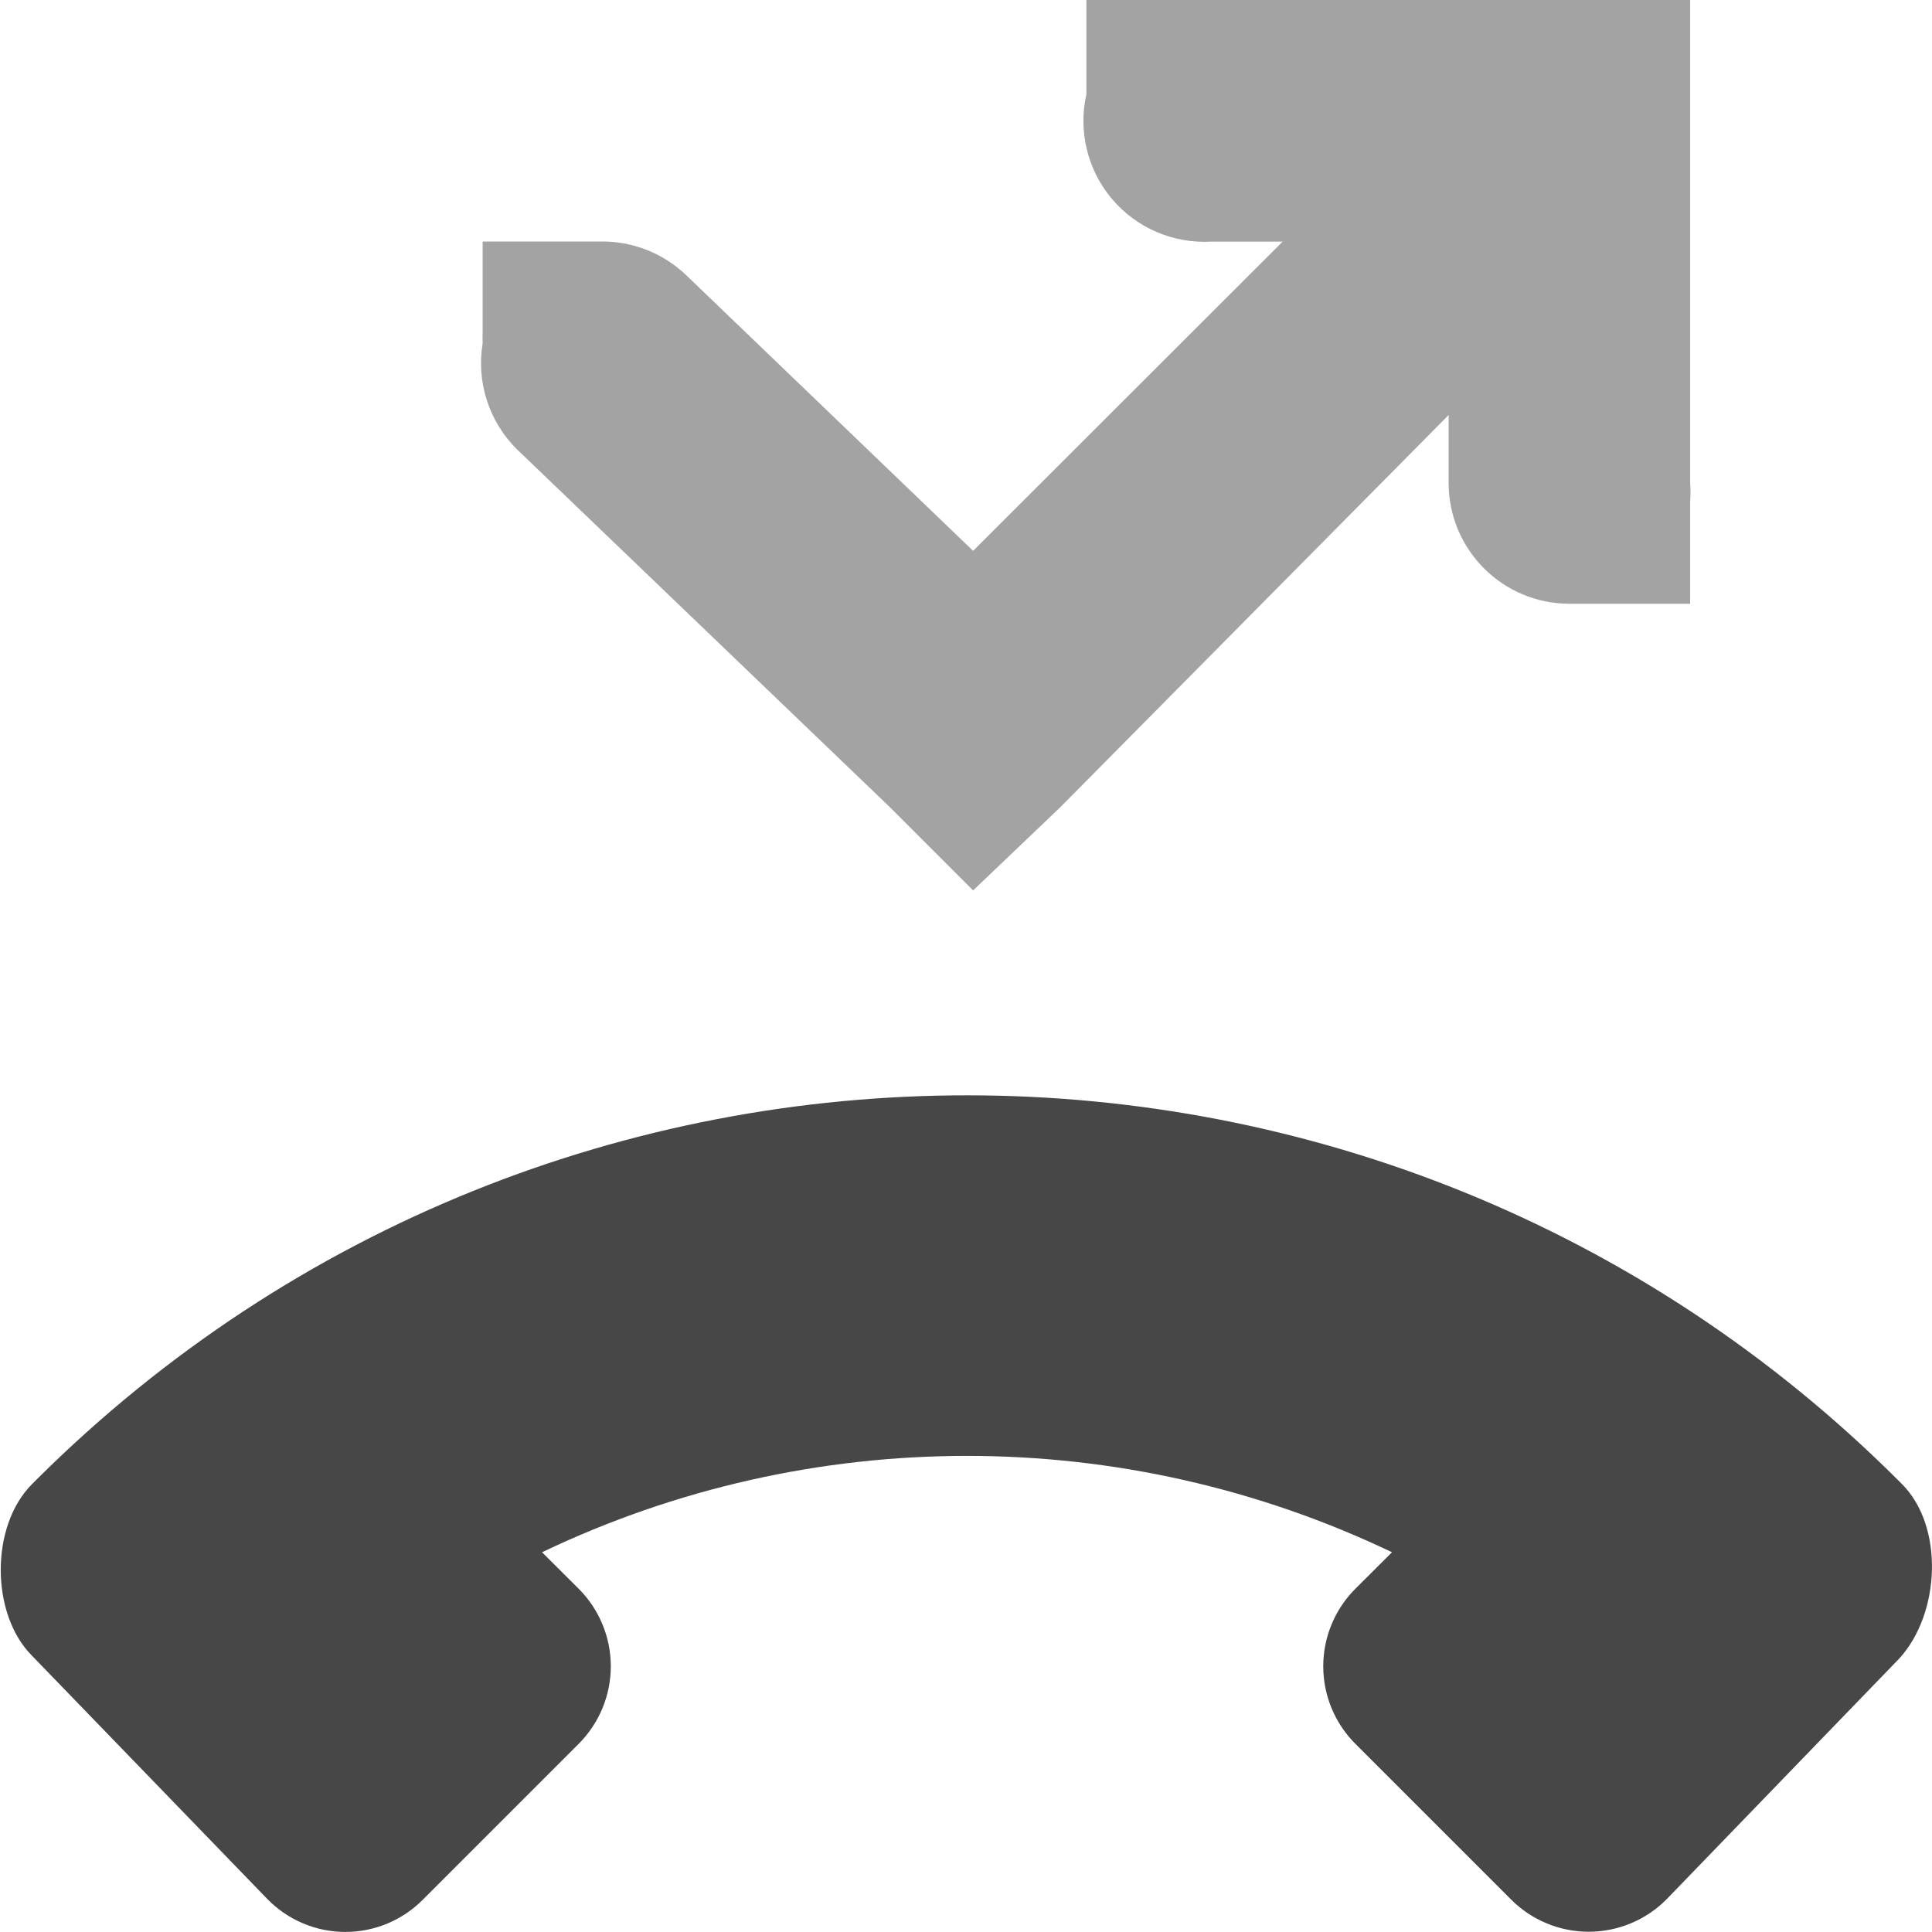
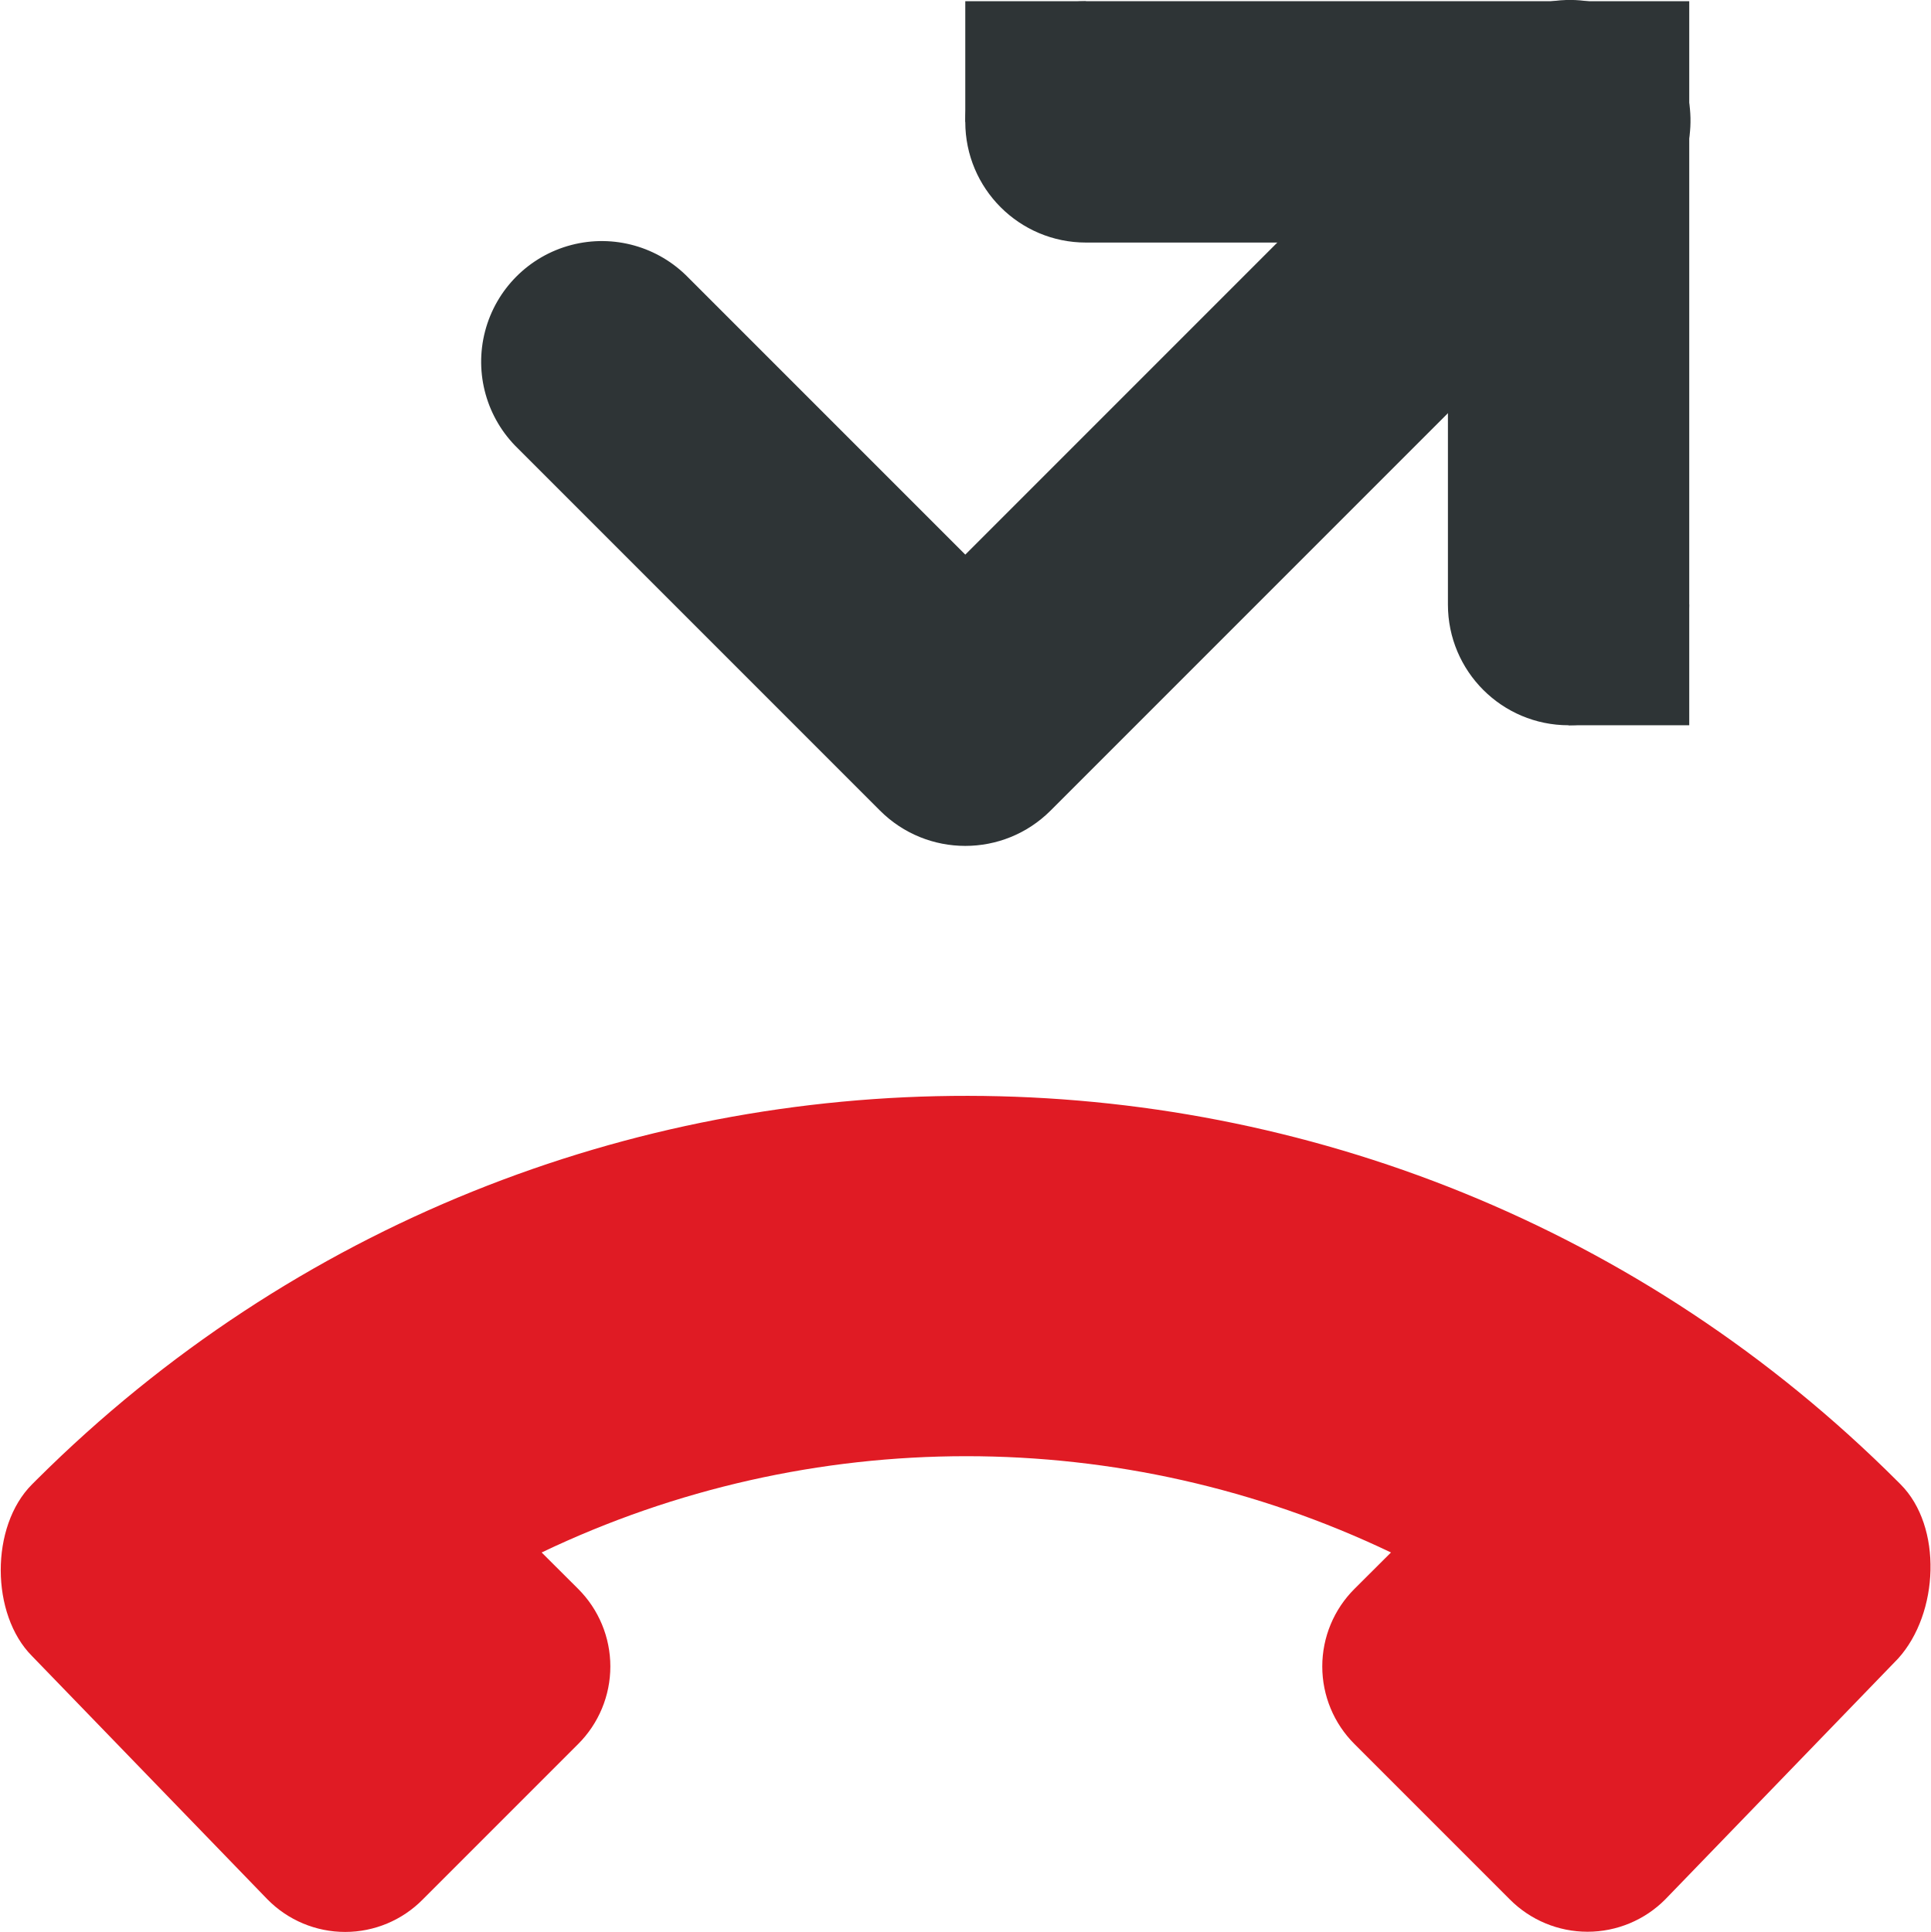
- <svg xmlns="http://www.w3.org/2000/svg" width="16" height="16">
-   <g fill="#474747">
-     <path d="M8.997 0v.781a1.001 1.001 0 0 0 1.031 1.22h.594L8.059 4.562 5.684 2.28a1.005 1.005 0 0 0-.718-.28h-.969v.75a1.005 1.005 0 0 0 0 .093 1.005 1.005 0 0 0 .281.875l3.094 2.969.687.687.72-.687 3.218-3.25V4a1 1 0 0 0 1 1h1v-.844a1 1 0 0 0 0-.156V0h-3.969a1 1 0 0 0-.031 0z" style="line-height:normal;-inkscape-font-specification:Sans;text-indent:0;text-align:start;text-decoration-line:none;text-transform:none;marker:none" color="#bebebe" font-weight="400" font-size="xx-small" font-family="Sans" overflow="visible" opacity=".5" />
-     <path d="M.266 13.713c-.344-.343-.349-1.075 0-1.423l.04-.04c4.267-4.245 11.167-4.239 15.425.02l.02.02c.35.35.319 1.07-.02 1.443l-1.93 1.997a.908.908 0 0 1-1.288 0l-1.287-1.287a.908.908 0 0 1 0-1.287l.302-.301a8.161 8.161 0 0 0-7.039 0l.302.301a.908.908 0 0 1 0 1.287L3.504 15.73a.903.903 0 0 1-1.287 0z" />
-   </g>
+ <svg xmlns="http://www.w3.org/2000/svg" width="16" height="16.01">
+   <path class="error" d="M.266 13.724c-.344-.344-.349-1.076 0-1.424l.04-.04c4.267-4.245 11.167-4.239 15.425.02l.02.02c.35.35.319 1.07-.02 1.444l-1.93 1.996a.908.908 0 0 1-1.288 0l-1.287-1.287a.908.908 0 0 1 0-1.287l.302-.301a8.161 8.161 0 0 0-7.039 0l.302.301a.908.908 0 0 1 0 1.287L3.504 15.74a.903.903 0 0 1-1.287 0z" fill="#e01b24" />
+   <path d="M9 .01a1 1 0 1 0 0 2h3v3a1 1 0 1 0 2 0v-4a1 1 0 0 0-1-1z" style="line-height:normal;font-variant-ligatures:normal;font-variant-position:normal;font-variant-caps:normal;font-variant-numeric:normal;font-variant-alternates:normal;font-feature-settings:normal;text-indent:0;text-align:start;text-decoration-line:none;text-decoration-style:solid;text-decoration-color:#000;text-transform:none;text-orientation:mixed;shape-padding:0;isolation:auto;mix-blend-mode:normal;marker:none" color="#000" font-weight="400" font-family="sans-serif" white-space="normal" overflow="visible" fill="#2e3436" />
+   <path d="M13 .01h1v1h-1z" style="marker:none" color="#000" overflow="visible" fill="#2e3436" />
+   <path d="M12.98 0a1 1 0 0 0-.687.303L8 4.596 5.707 2.303a1 1 0 1 0-1.414 1.414l3 3a1 1 0 0 0 1.414 0l5-5A1 1 0 0 0 12.98 0z" style="line-height:normal;font-variant-ligatures:normal;font-variant-position:normal;font-variant-caps:normal;font-variant-numeric:normal;font-variant-alternates:normal;font-feature-settings:normal;text-indent:0;text-align:start;text-decoration-line:none;text-decoration-style:solid;text-decoration-color:#000;text-transform:none;text-orientation:mixed;shape-padding:0;isolation:auto;mix-blend-mode:normal;marker:none" color="#000" font-weight="400" font-family="sans-serif" white-space="normal" overflow="visible" fill="#2e3436" />
+   <path d="M13 5.01h1v1h-1zM8 .01h1v1H8z" style="marker:none" color="#000" overflow="visible" fill="#2e3436" />
</svg>
